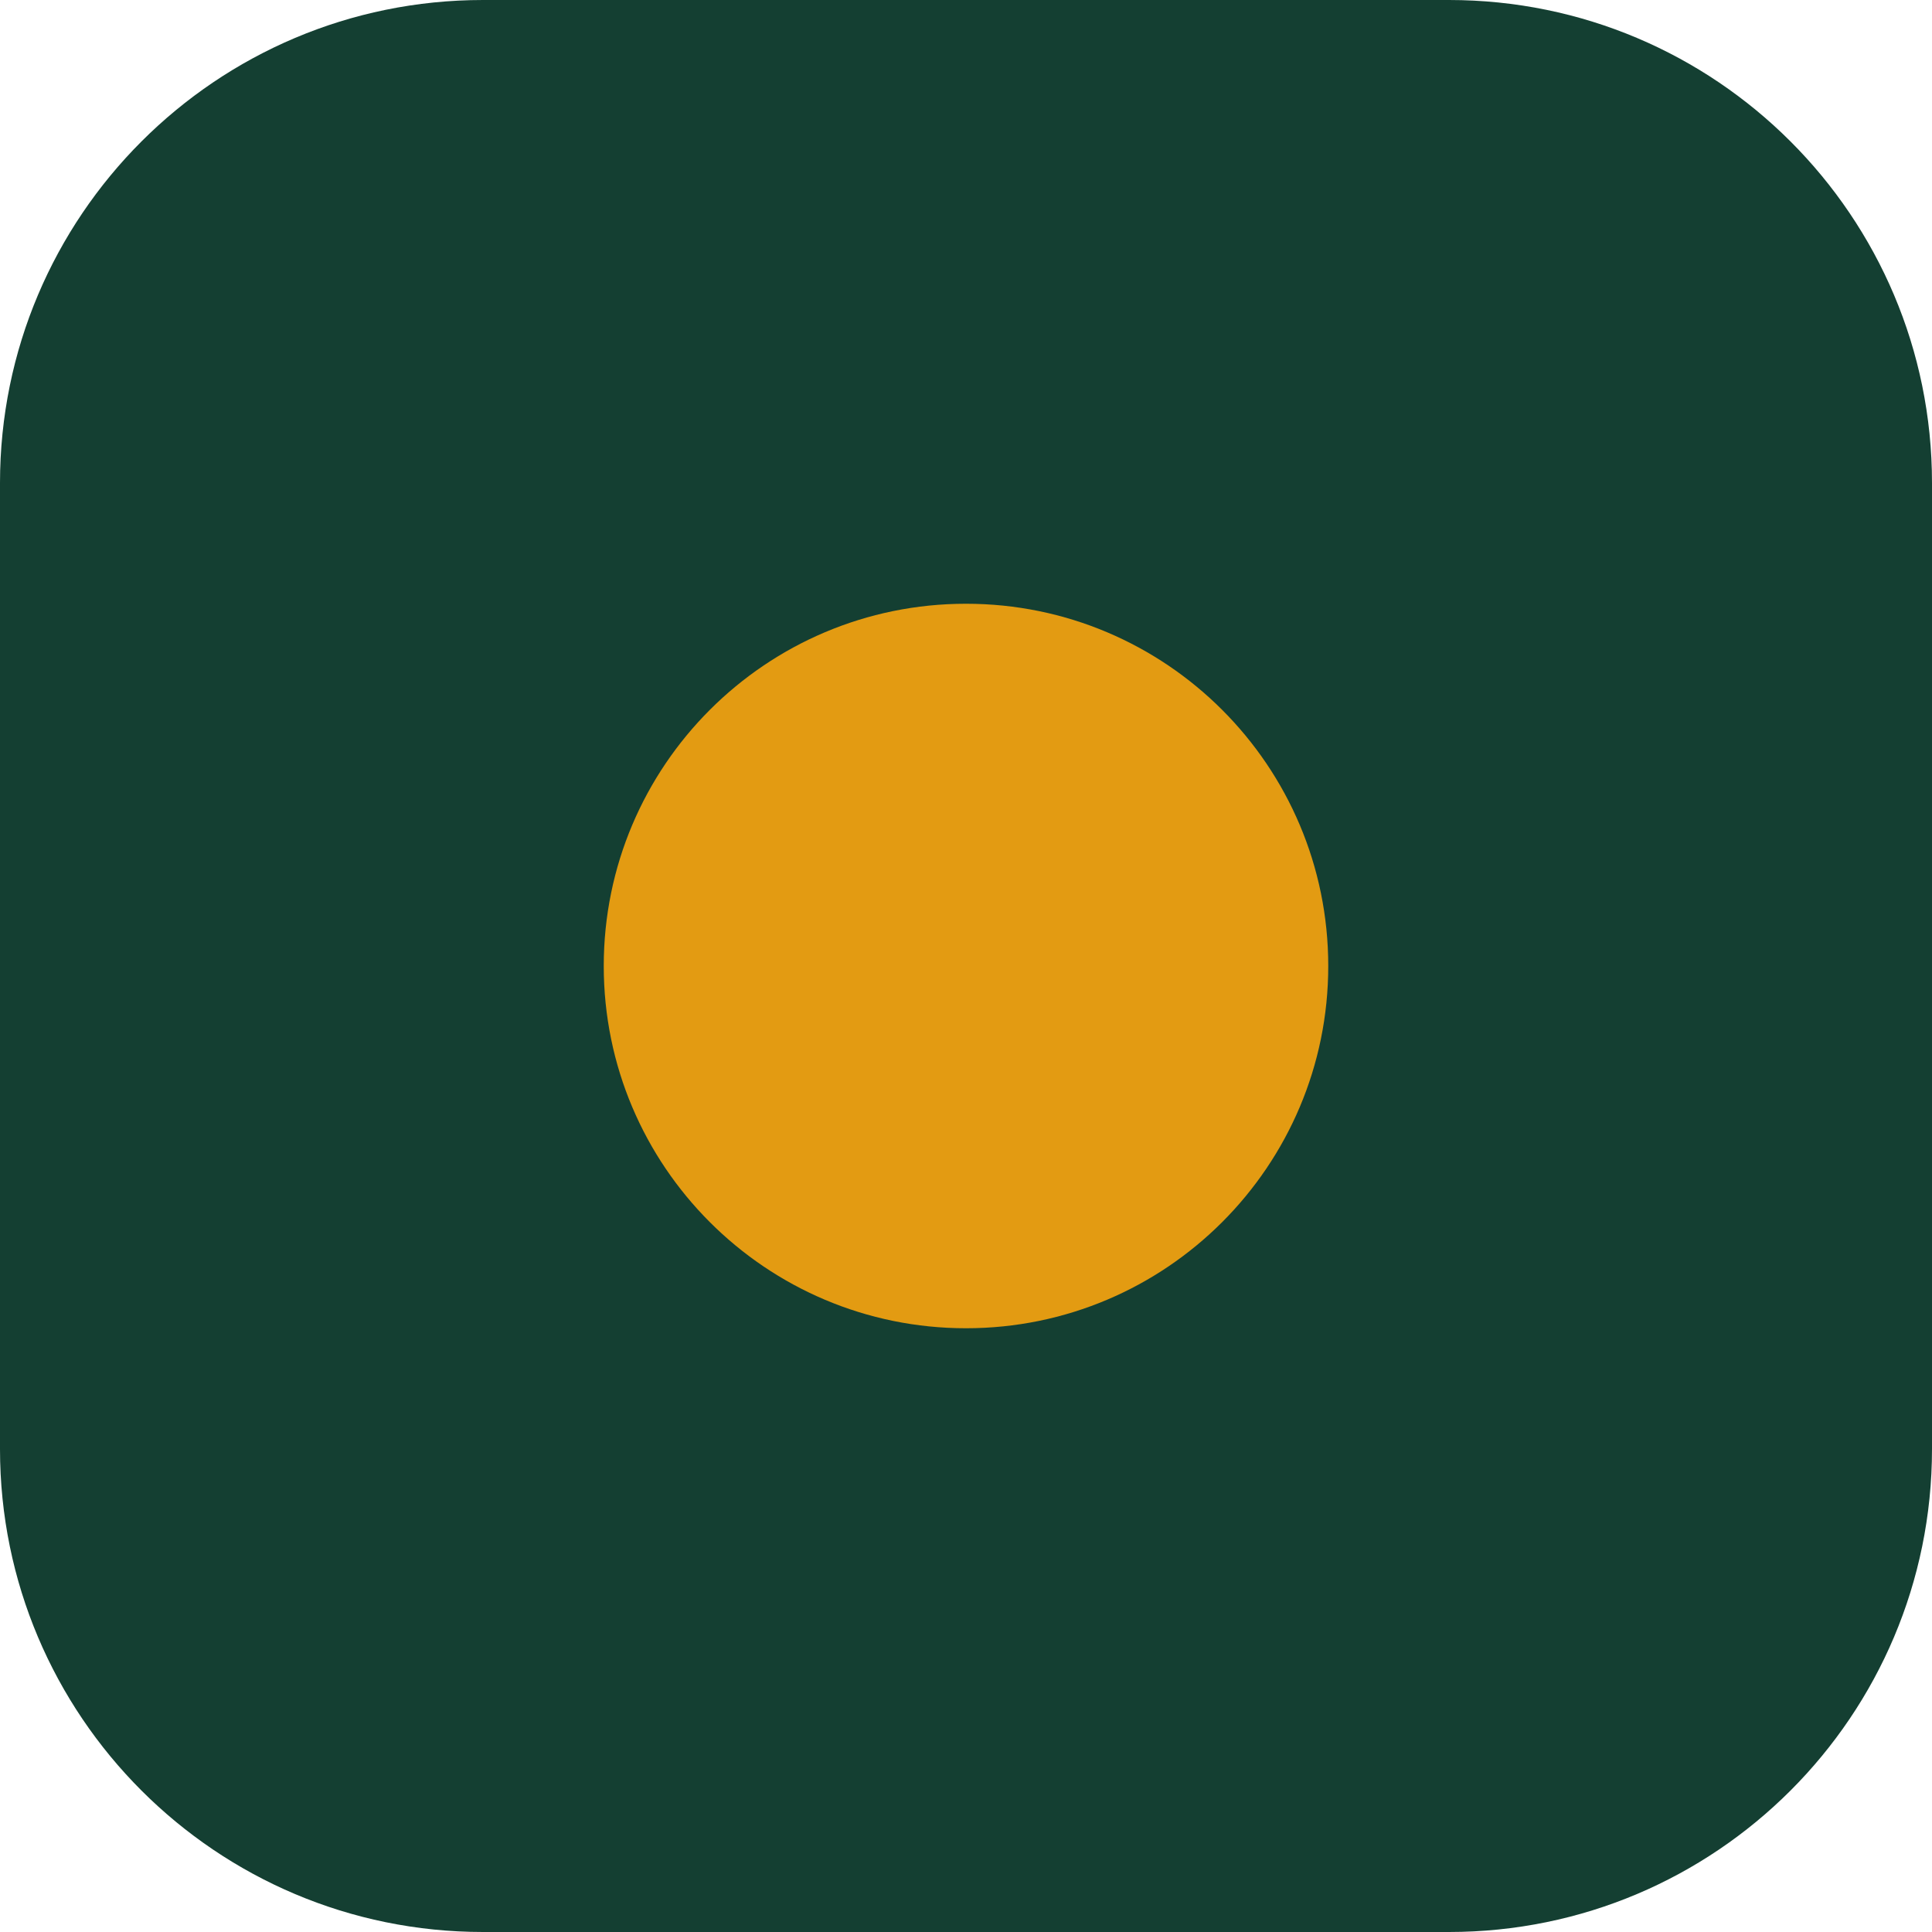
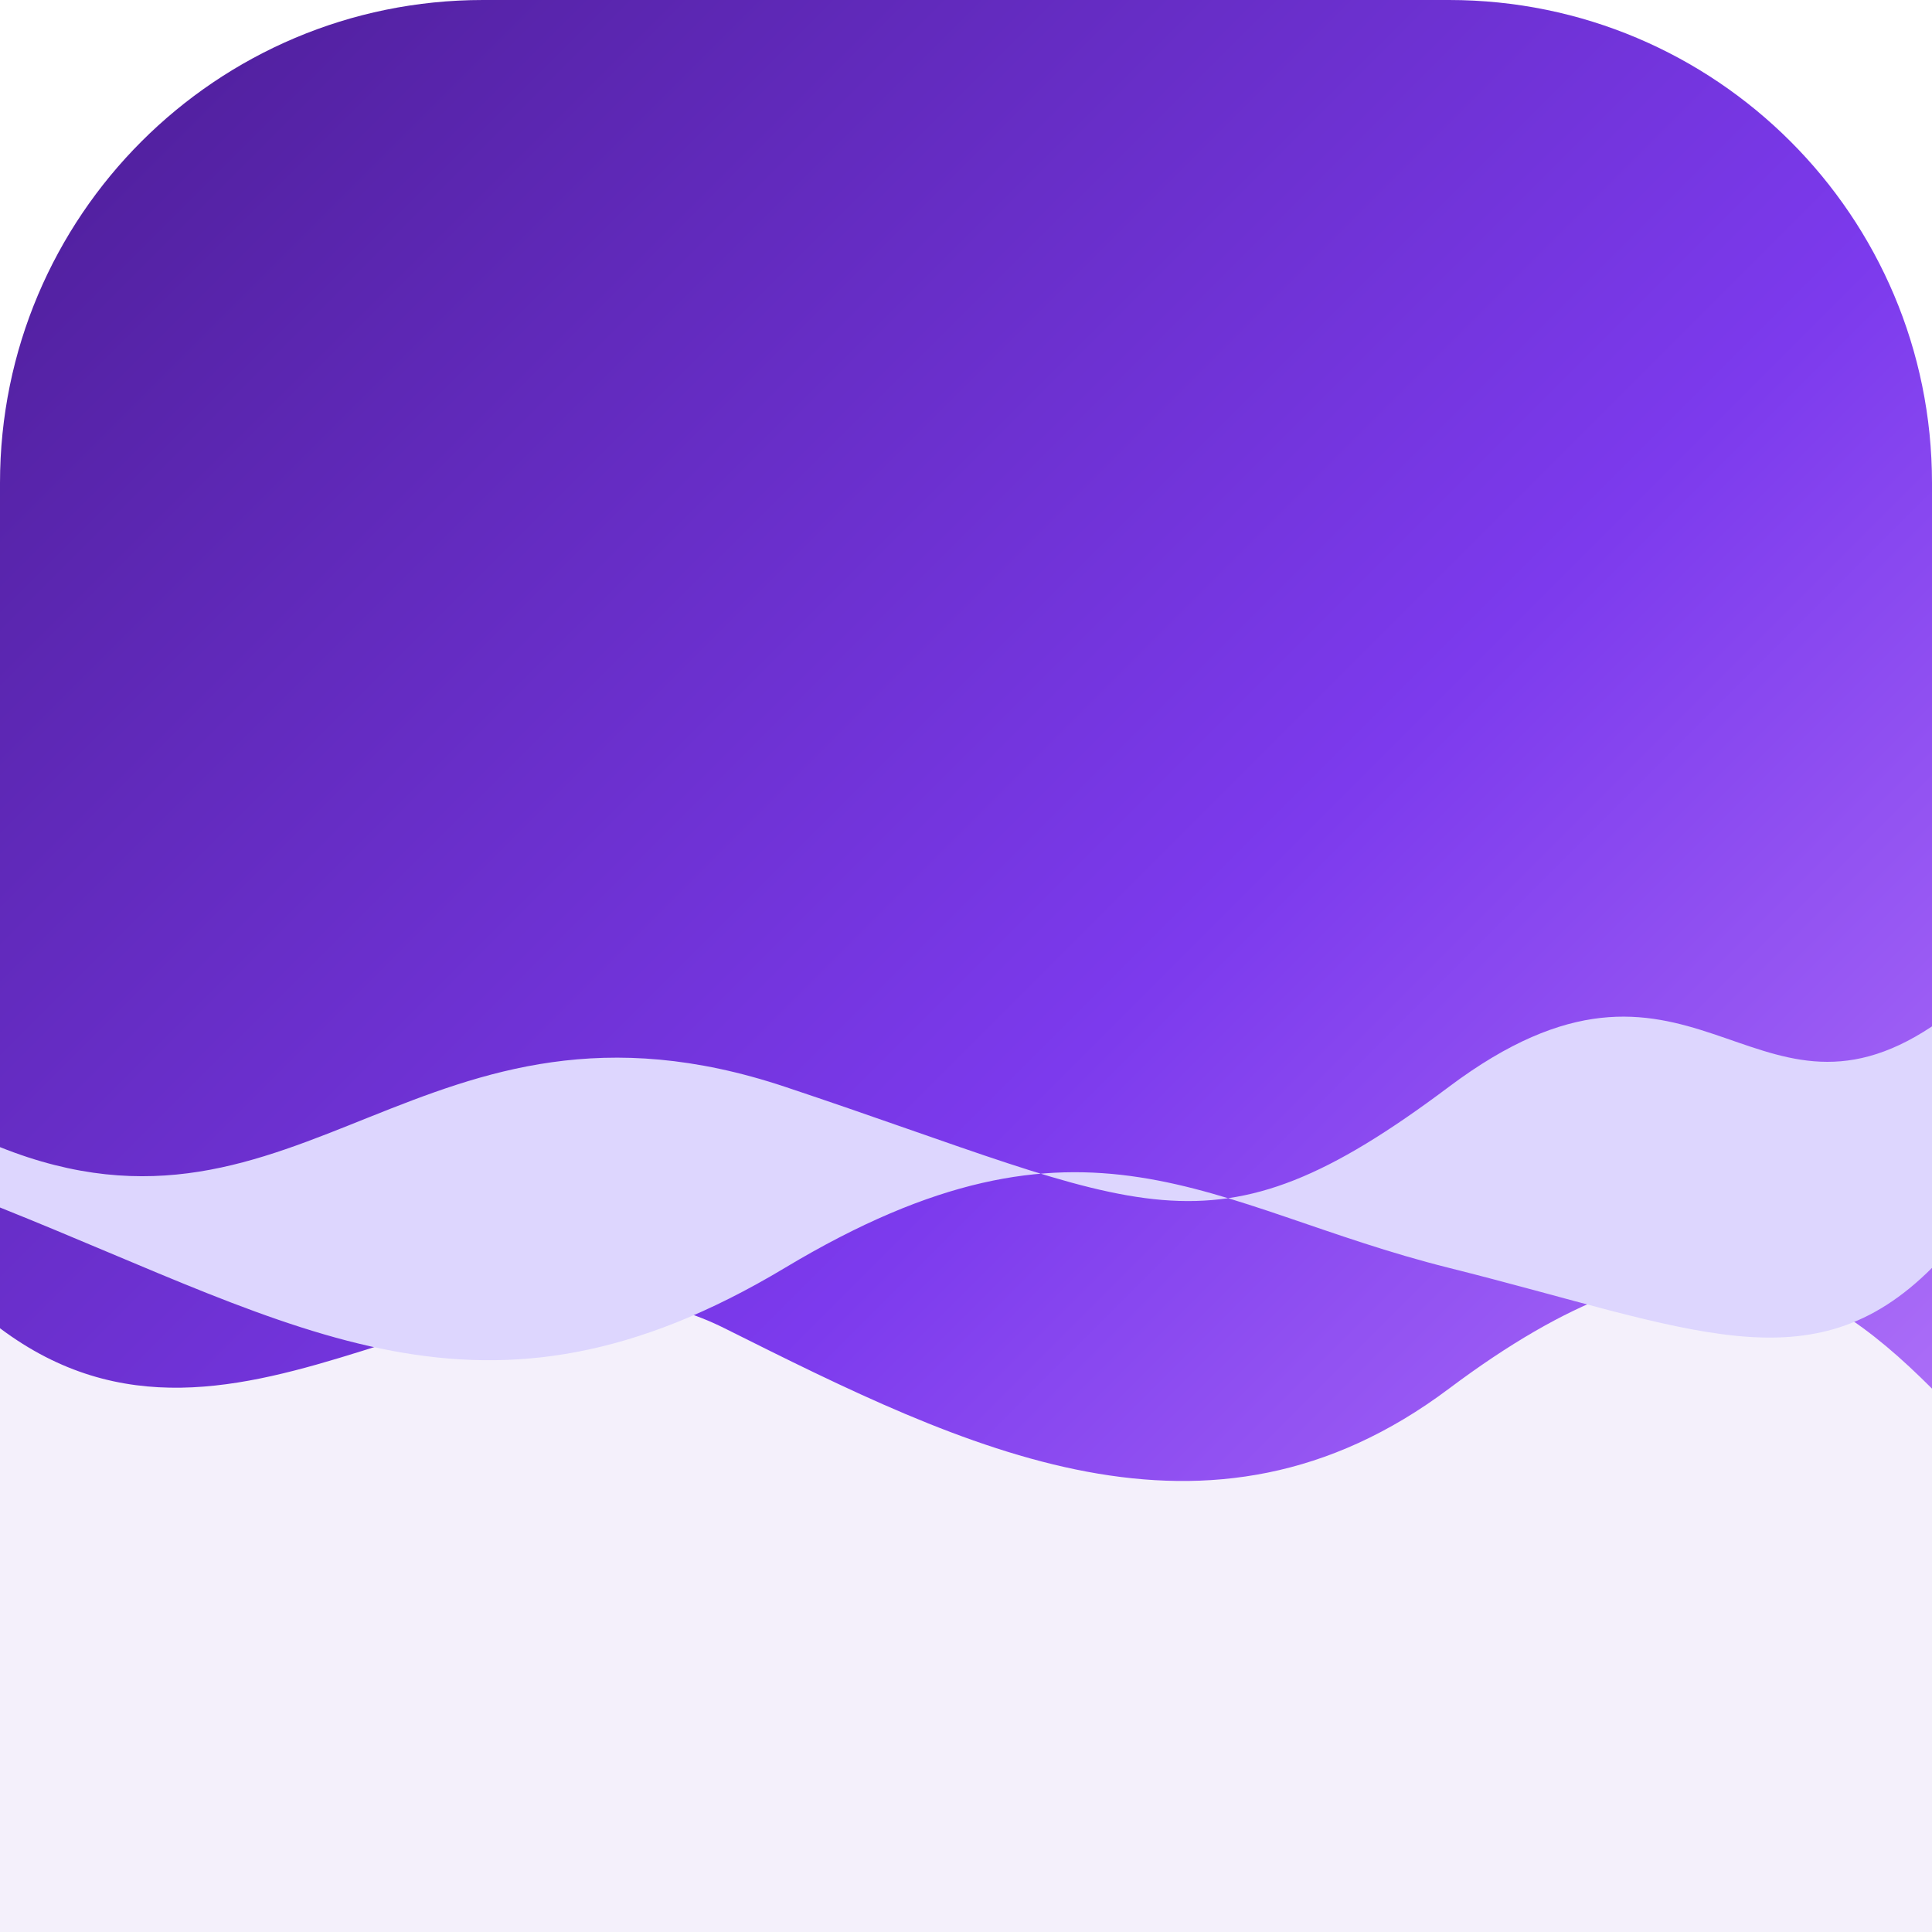
<svg xmlns="http://www.w3.org/2000/svg" viewBox="0 0 32 32">
-   <rect width="32" height="32" rx="8" fill="#143f32" />
-   <circle cx="16" cy="16" r="6" fill="#e39b12" />
+   <defs>
+     <linearGradient id="g" x1="0" y1="0" x2="1" y2="1">
+       <stop offset="0" stop-color="#4c1d95" />
+       <stop offset="0.55" stop-color="#7c3aed" />
+       <stop offset="1" stop-color="#c084fc" />
+     </linearGradient>
+   </defs>
+   <rect width="32" height="32" rx="8" fill="url(#g)" />
+   <path fill="#f4f0fb" d="M0 22c4 3 8-2 12 0s8 4 12 1 6-2 8 0v9H0Z" />
+   <path fill="#ddd6fe" d="M0 19c5 2 7-3 13-1s7 3 11 0 5 1 8-1v4c-2 2-4 1-8 0s-6-3-11 0-8 1-13-1Z" />
</svg>
